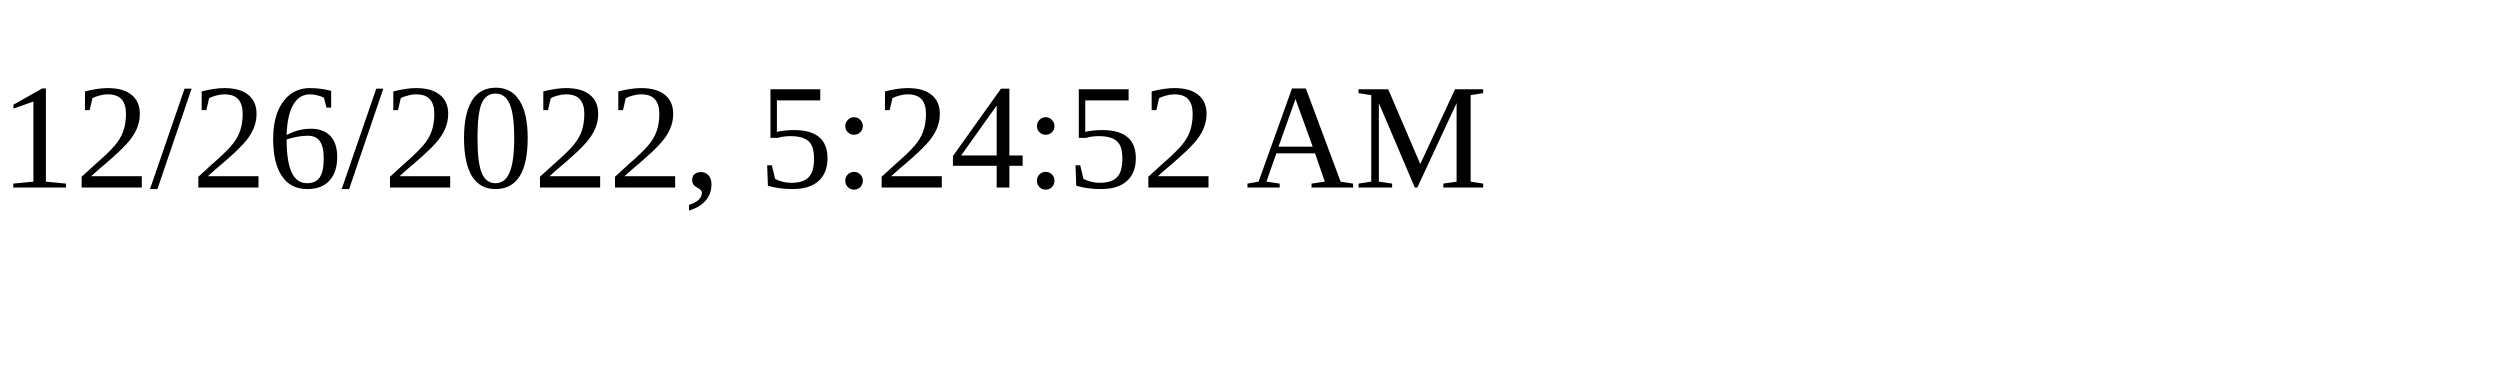
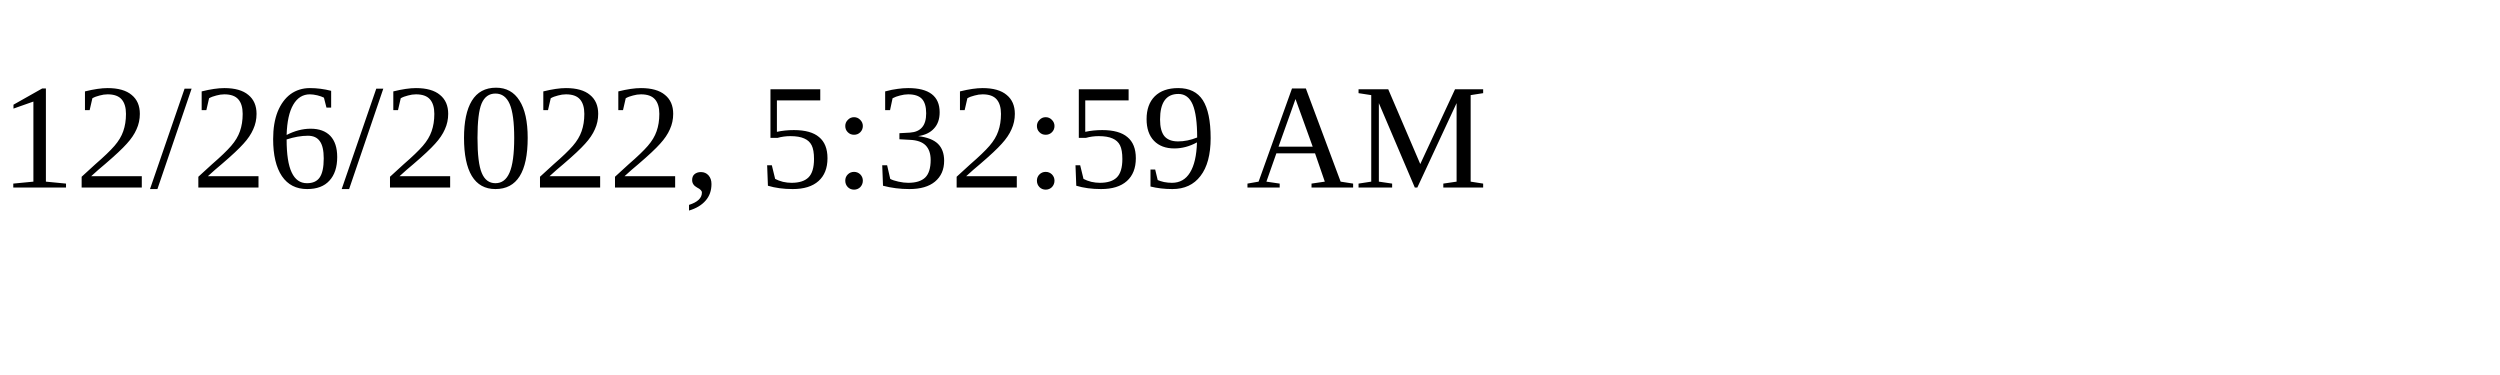
<svg xmlns="http://www.w3.org/2000/svg" height="30" width="200">
-   <text x="0" y="15">12/26/2022, 5:24:52 AM</text>
+   <text x="0" y="15">12/26/2022, 5:32:59 AM</text>
</svg>
